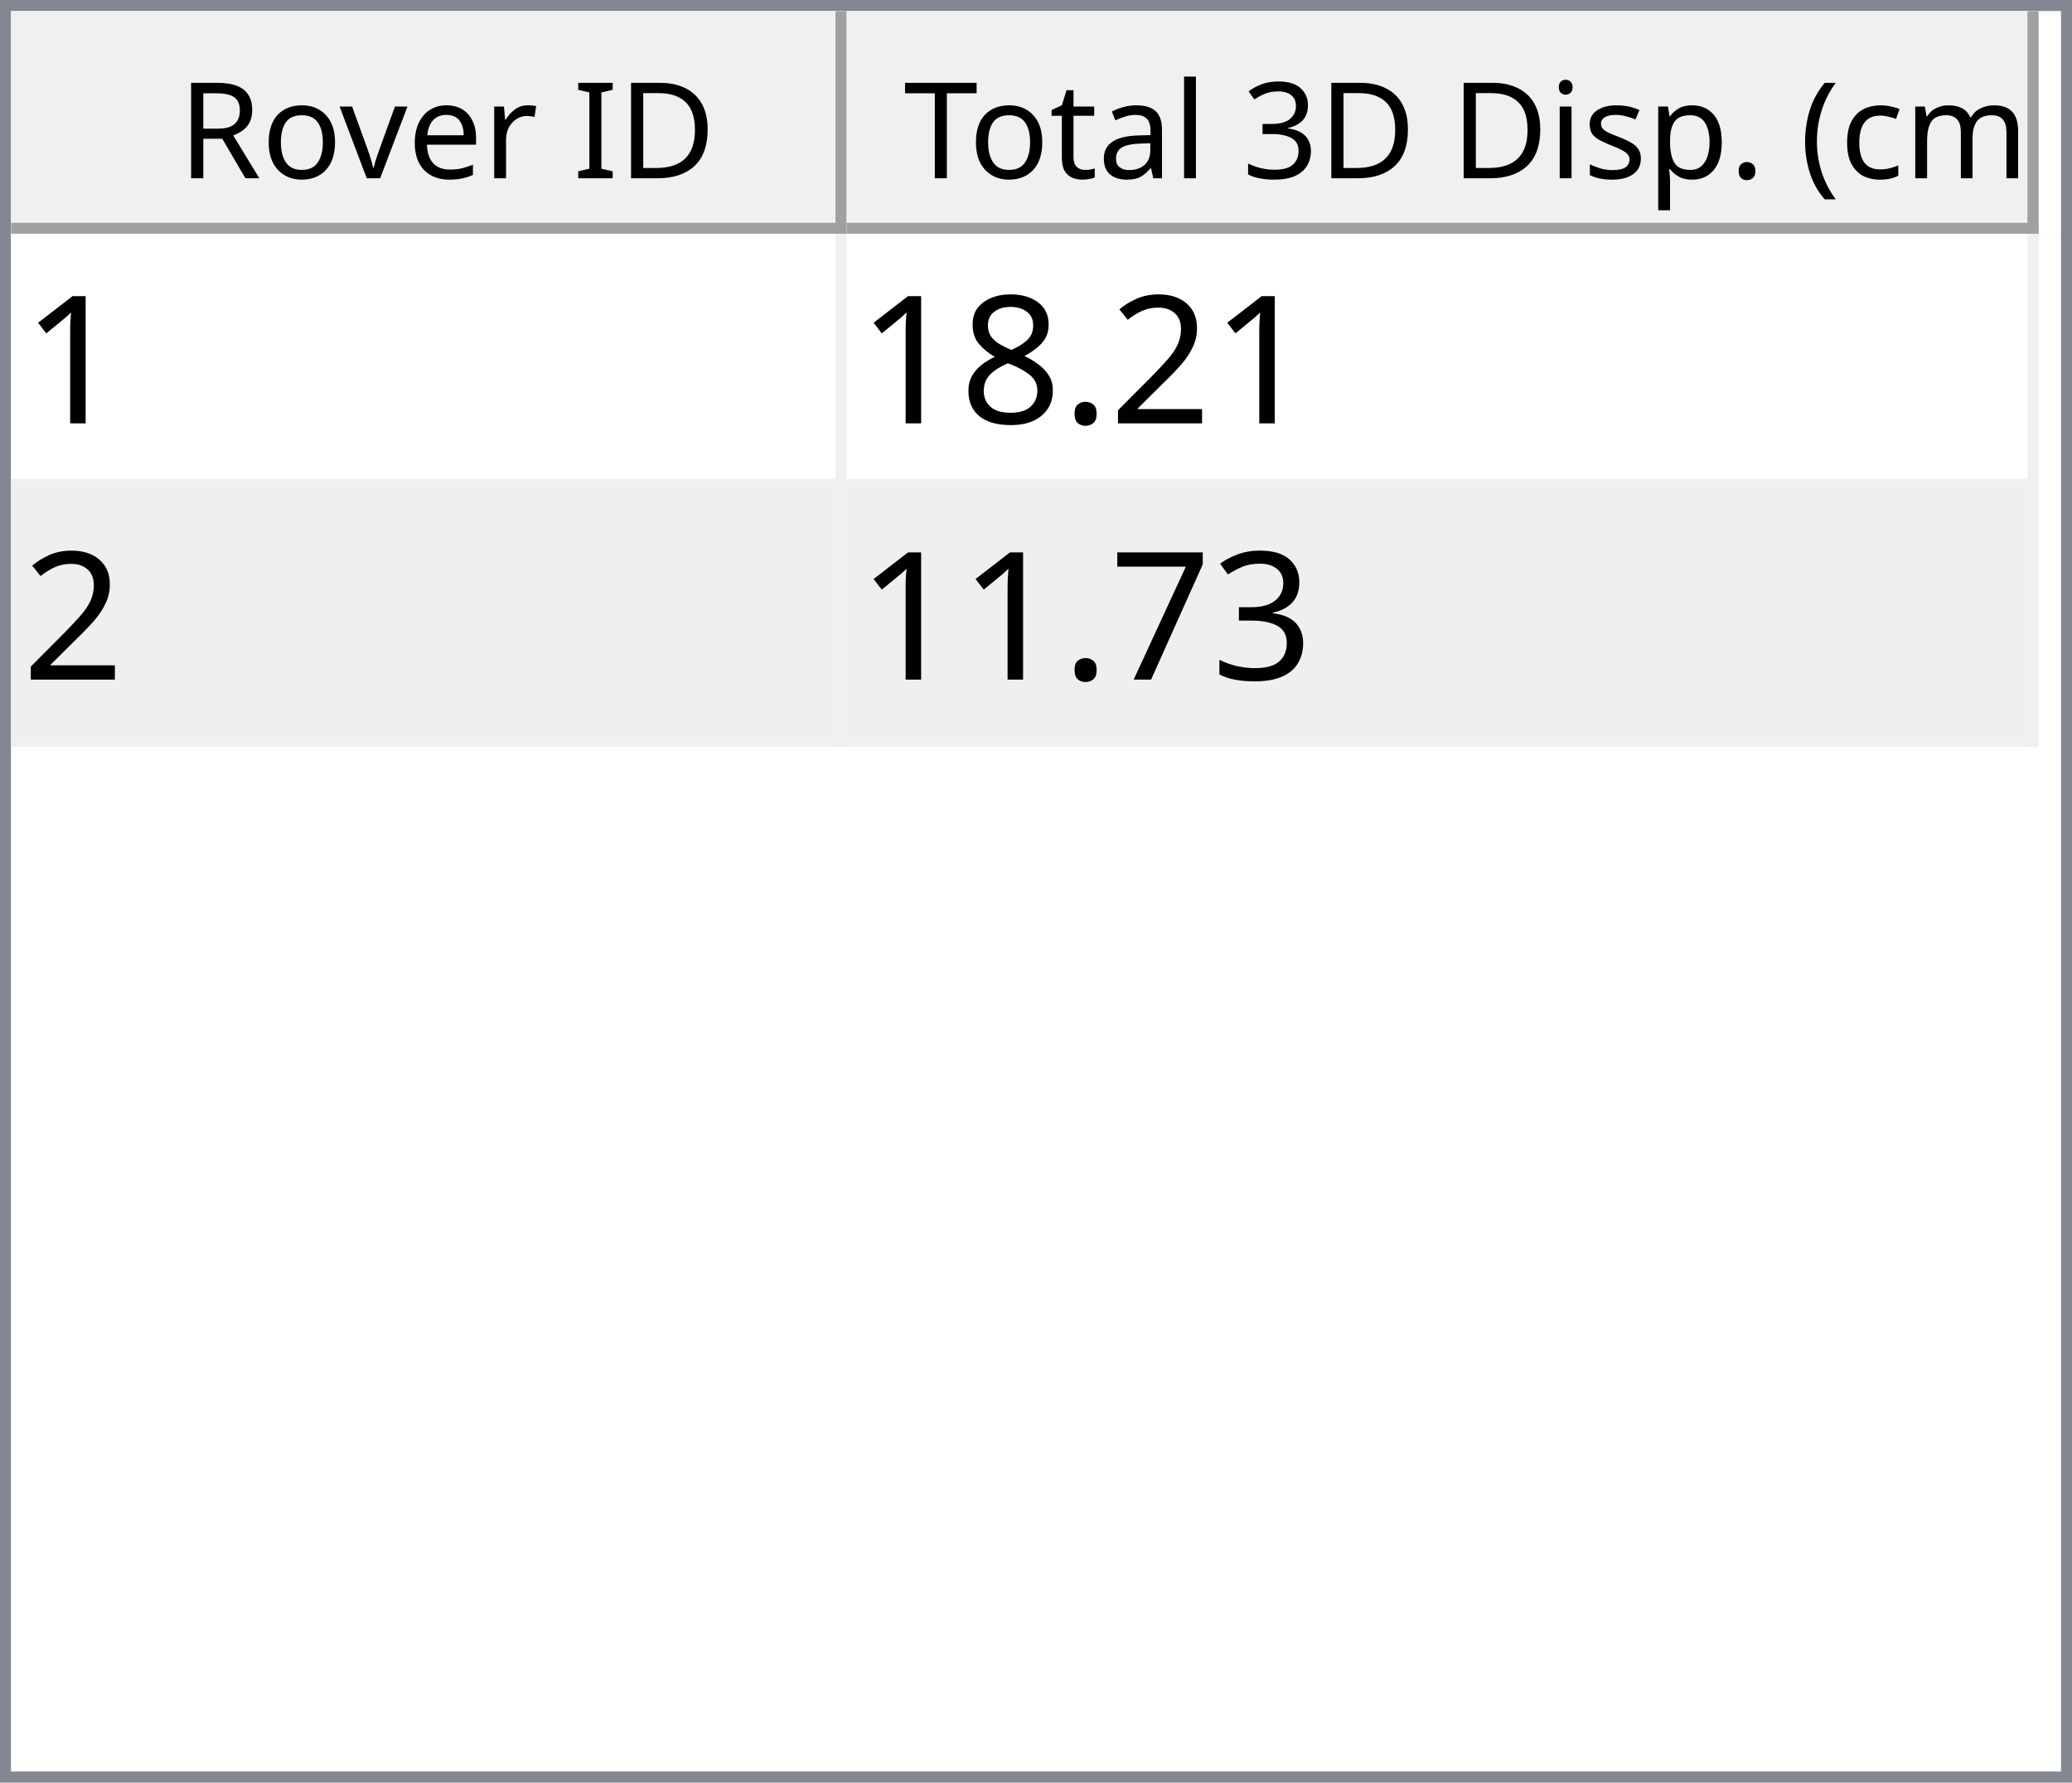
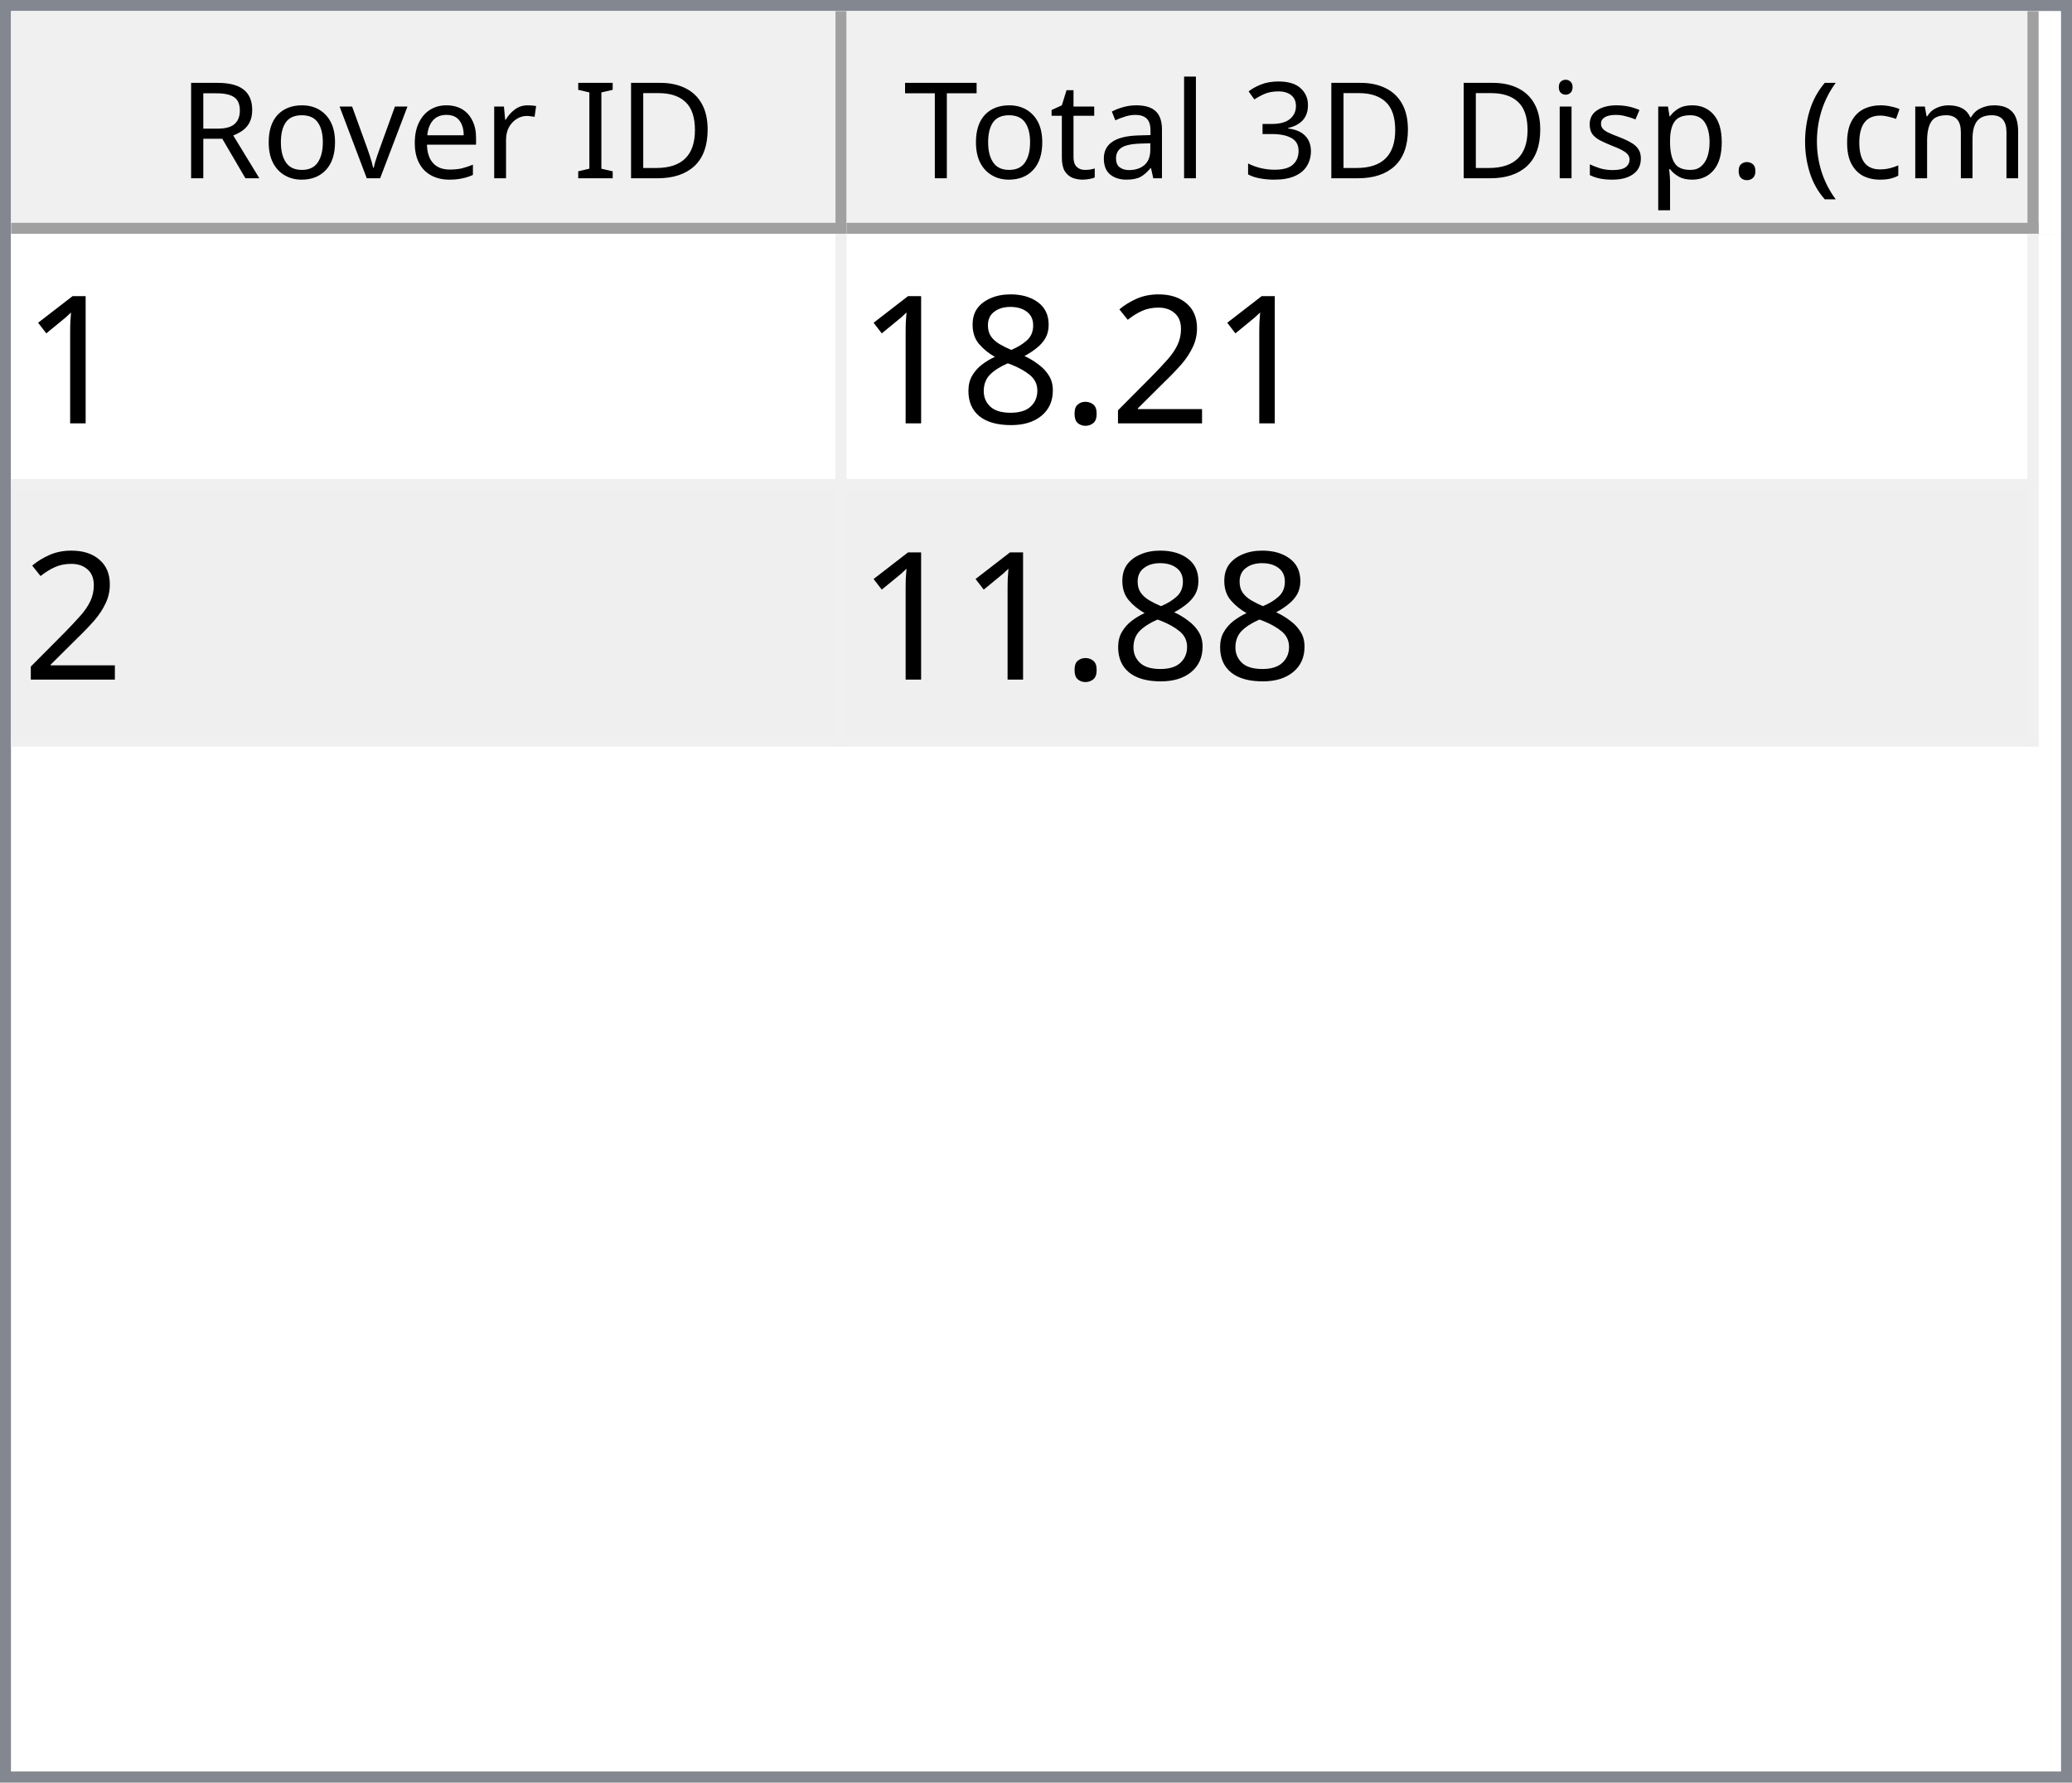
<svg xmlns="http://www.w3.org/2000/svg" style="fill-opacity:1; color-rendering:auto; color-interpolation:auto; text-rendering:auto; stroke:black; stroke-linecap:square; stroke-miterlimit:10; shape-rendering:auto; stroke-opacity:1; fill:black; stroke-dasharray:none; font-weight:normal; stroke-width:1; font-family:'Dialog'; font-style:normal; stroke-linejoin:miter; font-size:12px; stroke-dashoffset:0; image-rendering:auto;" width="186" height="160">
  <defs id="genericDefs" />
  <g>
    <defs id="defs1">
      <clipPath clipPathUnits="userSpaceOnUse" id="clipPath1">
        <path d="M0 0 L186 0 L186 160 L0 160 L0 0 Z" />
      </clipPath>
      <clipPath clipPathUnits="userSpaceOnUse" id="clipPath2">
        <path d="M0 0 L0 160 L186 160 L186 0 Z" />
      </clipPath>
      <clipPath clipPathUnits="userSpaceOnUse" id="clipPath3">
        <path d="M0 0 L0 20 L184 20 L184 0 Z" />
      </clipPath>
      <clipPath clipPathUnits="userSpaceOnUse" id="clipPath4">
        <path d="M0 0 L0 20 L75 20 L75 0 Z" />
      </clipPath>
      <clipPath clipPathUnits="userSpaceOnUse" id="clipPath5">
        <path d="M1 1 L1 19 L74 19 L74 1 Z" />
      </clipPath>
      <clipPath clipPathUnits="userSpaceOnUse" id="clipPath6">
        <path d="M0 0 L0 18 L73 18 L73 0 Z" />
      </clipPath>
      <clipPath clipPathUnits="userSpaceOnUse" id="clipPath7">
        <path d="M-0.5 -0.5 L-0.5 19.5 L74.5 19.5 L74.5 -0.5 Z" />
      </clipPath>
      <clipPath clipPathUnits="userSpaceOnUse" id="clipPath8">
        <path d="M0 0 L0 20 L107 20 L107 0 Z" />
      </clipPath>
      <clipPath clipPathUnits="userSpaceOnUse" id="clipPath9">
        <path d="M1 1 L1 19 L106 19 L106 1 Z" />
      </clipPath>
      <clipPath clipPathUnits="userSpaceOnUse" id="clipPath10">
        <path d="M0 0 L0 18 L105 18 L105 0 Z" />
      </clipPath>
      <clipPath clipPathUnits="userSpaceOnUse" id="clipPath11">
        <path d="M-0.5 -0.5 L-0.5 19.5 L106.5 19.5 L106.5 -0.5 Z" />
      </clipPath>
      <clipPath clipPathUnits="userSpaceOnUse" id="clipPath12">
        <path d="M0 0 L0 138 L184 138 L184 0 Z" />
      </clipPath>
      <clipPath clipPathUnits="userSpaceOnUse" id="clipPath13">
        <path d="M0 0 L0 46 L182 46 L182 0 Z" />
      </clipPath>
      <clipPath clipPathUnits="userSpaceOnUse" id="clipPath14">
        <path d="M-0.5 -0.5 L-0.5 45.5 L181.5 45.5 L181.5 -0.5 Z" />
      </clipPath>
      <clipPath clipPathUnits="userSpaceOnUse" id="clipPath15">
        <path d="M0 0 L0 22 L74 22 L74 0 Z" />
      </clipPath>
      <clipPath clipPathUnits="userSpaceOnUse" id="clipPath16">
        <path d="M0 0 L0 22 L106 22 L106 0 Z" />
      </clipPath>
      <font horiz-adv-x="64.551" id="font1">
        <font-face ascent="107.91" descent="25.098" units-per-em="100" style="font-style:normal; font-family:Segoe UI; font-weight:normal;" />
        <missing-glyph horiz-adv-x="64.551" d="M8.109 0 L8.109 68.266 L56.453 68.266 L56.453 0 L8.109 0 ZM15.328 7.234 L49.219 7.234 L49.219 61.031 L15.328 61.031 L15.328 7.234 Z" />
        <glyph unicode="D" horiz-adv-x="70.117" d="M9.188 0 L9.188 70.016 L28.516 70.016 Q65.531 70.016 65.531 35.891 Q65.531 19.672 55.25 9.836 Q44.969 0 27.734 0 L9.188 0 ZM17.391 62.594 L17.391 7.422 L27.828 7.422 Q41.609 7.422 49.273 14.797 Q56.938 22.172 56.938 35.688 Q56.938 62.594 28.328 62.594 L17.391 62.594 Z" />
        <glyph unicode="I" horiz-adv-x="26.611" d="M17.391 0 L9.188 0 L9.188 70.016 L17.391 70.016 L17.391 0 Z" />
        <glyph unicode=" " horiz-adv-x="27.393" d="" />
        <glyph unicode="r" horiz-adv-x="34.766" d="M34.188 41.891 Q32.078 43.5 28.125 43.5 Q23 43.5 19.555 38.672 Q16.109 33.844 16.109 25.484 L16.109 0 L8.109 0 L8.109 50 L16.109 50 L16.109 39.703 L16.312 39.703 Q18.016 44.969 21.531 47.922 Q25.047 50.875 29.391 50.875 Q32.516 50.875 34.188 50.203 L34.188 41.891 Z" />
        <glyph unicode="e" horiz-adv-x="52.295" d="M48.297 23 L12.984 23 Q13.188 14.656 17.484 10.109 Q21.781 5.562 29.297 5.562 Q37.75 5.562 44.828 11.141 L44.828 3.609 Q38.234 -1.172 27.391 -1.172 Q16.797 -1.172 10.742 5.641 Q4.688 12.453 4.688 24.812 Q4.688 36.469 11.305 43.82 Q17.922 51.172 27.734 51.172 Q37.547 51.172 42.922 44.828 Q48.297 38.484 48.297 27.203 L48.297 23 ZM40.094 29.781 Q40.047 36.719 36.75 40.578 Q33.453 44.438 27.594 44.438 Q21.922 44.438 17.969 40.383 Q14.016 36.328 13.094 29.781 L40.094 29.781 Z" />
        <glyph unicode="v" horiz-adv-x="47.9" d="M47.406 50 L27.484 0 L19.625 0 L0.688 50 L9.469 50 L22.172 13.672 Q23.578 9.672 23.922 6.688 L24.125 6.688 Q24.609 10.453 25.688 13.484 L38.969 50 L47.406 50 Z" />
        <glyph unicode="o" horiz-adv-x="58.594" d="M29 -1.172 Q17.922 -1.172 11.305 5.836 Q4.688 12.844 4.688 24.422 Q4.688 37.016 11.57 44.094 Q18.453 51.172 30.172 51.172 Q41.359 51.172 47.633 44.289 Q53.906 37.406 53.906 25.203 Q53.906 13.234 47.141 6.031 Q40.375 -1.172 29 -1.172 ZM29.594 44.438 Q21.875 44.438 17.383 39.188 Q12.891 33.938 12.891 24.703 Q12.891 15.828 17.43 10.695 Q21.969 5.562 29.594 5.562 Q37.359 5.562 41.531 10.594 Q45.703 15.625 45.703 24.906 Q45.703 34.281 41.531 39.359 Q37.359 44.438 29.594 44.438 Z" />
        <glyph unicode="R" horiz-adv-x="59.814" d="M59.375 0 L49.609 0 L37.891 19.625 Q36.281 22.359 34.766 24.289 Q33.25 26.219 31.664 27.438 Q30.078 28.656 28.25 29.219 Q26.422 29.781 24.125 29.781 L17.391 29.781 L17.391 0 L9.188 0 L9.188 70.016 L30.078 70.016 Q34.672 70.016 38.555 68.867 Q42.438 67.719 45.289 65.375 Q48.141 63.031 49.758 59.547 Q51.375 56.062 51.375 51.375 Q51.375 47.703 50.273 44.656 Q49.172 41.609 47.148 39.211 Q45.125 36.812 42.266 35.133 Q39.406 33.453 35.844 32.516 L35.844 32.328 Q37.594 31.547 38.891 30.547 Q40.188 29.547 41.359 28.18 Q42.531 26.812 43.68 25.078 Q44.828 23.344 46.234 21.047 L59.375 0 ZM17.391 62.594 L17.391 37.203 L28.516 37.203 Q31.594 37.203 34.203 38.133 Q36.812 39.062 38.719 40.797 Q40.625 42.531 41.703 45.047 Q42.781 47.562 42.781 50.688 Q42.781 56.297 39.141 59.445 Q35.5 62.594 28.609 62.594 L17.391 62.594 Z" />
        <glyph unicode=")" horiz-adv-x="30.176" d="M8.297 -15.922 L1.172 -15.922 Q16.406 2.344 16.406 26.812 Q16.406 51.469 1.078 70.016 L8.297 70.016 Q23.531 52.156 23.531 26.703 Q23.531 1.375 8.297 -15.922 Z" />
        <glyph unicode="m" horiz-adv-x="86.133" d="M79.109 0 L71.094 0 L71.094 28.719 Q71.094 37.016 68.531 40.727 Q65.969 44.438 59.906 44.438 Q54.781 44.438 51.195 39.75 Q47.609 35.062 47.609 28.516 L47.609 0 L39.594 0 L39.594 29.688 Q39.594 44.438 28.219 44.438 Q22.953 44.438 19.531 40.016 Q16.109 35.594 16.109 28.516 L16.109 0 L8.109 0 L8.109 50 L16.109 50 L16.109 42.094 L16.312 42.094 Q21.625 51.172 31.844 51.172 Q36.969 51.172 40.773 48.312 Q44.578 45.453 46 40.828 Q51.562 51.172 62.594 51.172 Q79.109 51.172 79.109 30.812 L79.109 0 Z" />
        <glyph unicode="c" horiz-adv-x="46.191" d="M42.188 2.297 Q36.422 -1.172 28.516 -1.172 Q17.828 -1.172 11.258 5.789 Q4.688 12.75 4.688 23.828 Q4.688 36.188 11.766 43.68 Q18.844 51.172 30.672 51.172 Q37.25 51.172 42.281 48.734 L42.281 40.531 Q36.719 44.438 30.375 44.438 Q22.703 44.438 17.797 38.945 Q12.891 33.453 12.891 24.516 Q12.891 15.719 17.508 10.641 Q22.125 5.562 29.891 5.562 Q36.422 5.562 42.188 9.906 L42.188 2.297 Z" />
        <glyph unicode="(" horiz-adv-x="30.176" d="M29.109 -15.922 L21.969 -15.922 Q6.844 1.375 6.844 26.703 Q6.844 52.156 21.969 70.016 L29.203 70.016 Q13.875 51.469 13.875 26.812 Q13.875 2.344 29.109 -15.922 Z" />
        <glyph unicode="." horiz-adv-x="21.68" d="M10.891 -1.078 Q8.641 -1.078 7.055 0.539 Q5.469 2.156 5.469 4.391 Q5.469 6.641 7.055 8.273 Q8.641 9.906 10.891 9.906 Q13.188 9.906 14.797 8.273 Q16.406 6.641 16.406 4.391 Q16.406 2.156 14.797 0.539 Q13.188 -1.078 10.891 -1.078 Z" />
        <glyph unicode="p" horiz-adv-x="58.789" d="M16.312 7.234 L16.109 7.234 L16.109 -23 L8.109 -23 L8.109 50 L16.109 50 L16.109 41.219 L16.312 41.219 Q22.219 51.172 33.594 51.172 Q43.266 51.172 48.688 44.461 Q54.109 37.75 54.109 26.469 Q54.109 13.922 48 6.375 Q41.891 -1.172 31.297 -1.172 Q21.578 -1.172 16.312 7.234 ZM16.109 27.391 L16.109 20.406 Q16.109 14.203 20.141 9.883 Q24.172 5.562 30.375 5.562 Q37.641 5.562 41.773 11.133 Q45.906 16.703 45.906 26.609 Q45.906 34.969 42.047 39.703 Q38.188 44.438 31.594 44.438 Q24.609 44.438 20.359 39.578 Q16.109 34.719 16.109 27.391 Z" />
        <glyph unicode="s" horiz-adv-x="42.432" d="M5.078 1.812 L5.078 10.406 Q11.625 5.562 19.484 5.562 Q30.031 5.562 30.031 12.594 Q30.031 14.594 29.125 15.992 Q28.219 17.391 26.68 18.461 Q25.141 19.531 23.07 20.383 Q21 21.234 18.609 22.172 Q15.281 23.484 12.766 24.828 Q10.25 26.172 8.57 27.859 Q6.891 29.547 6.031 31.695 Q5.172 33.844 5.172 36.719 Q5.172 40.234 6.789 42.945 Q8.406 45.656 11.086 47.484 Q13.766 49.312 17.211 50.242 Q20.656 51.172 24.312 51.172 Q30.812 51.172 35.938 48.922 L35.938 40.828 Q30.422 44.438 23.25 44.438 Q21 44.438 19.195 43.922 Q17.391 43.406 16.094 42.477 Q14.797 41.547 14.086 40.258 Q13.375 38.969 13.375 37.406 Q13.375 35.453 14.086 34.133 Q14.797 32.812 16.164 31.789 Q17.531 30.766 19.484 29.938 Q21.438 29.109 23.922 28.125 Q27.25 26.859 29.883 25.516 Q32.516 24.172 34.375 22.484 Q36.234 20.797 37.234 18.602 Q38.234 16.406 38.234 13.375 Q38.234 9.672 36.602 6.938 Q34.969 4.203 32.234 2.398 Q29.5 0.594 25.93 -0.289 Q22.359 -1.172 18.453 -1.172 Q10.75 -1.172 5.078 1.812 Z" />
        <glyph unicode="i" horiz-adv-x="24.219" d="M12.203 62.703 Q10.062 62.703 8.547 64.164 Q7.031 65.625 7.031 67.875 Q7.031 70.125 8.547 71.609 Q10.062 73.094 12.203 73.094 Q14.406 73.094 15.945 71.609 Q17.484 70.125 17.484 67.875 Q17.484 65.719 15.945 64.211 Q14.406 62.703 12.203 62.703 ZM16.109 0 L8.109 0 L8.109 50 L16.109 50 L16.109 0 Z" />
        <glyph unicode="3" horiz-adv-x="53.906" d="M46.531 19.828 Q46.531 15.094 44.75 11.211 Q42.969 7.328 39.719 4.57 Q36.469 1.812 31.93 0.297 Q27.391 -1.219 21.922 -1.219 Q11.922 -1.219 6 2.594 L6 11.188 Q13.094 5.609 22.219 5.609 Q25.875 5.609 28.828 6.539 Q31.781 7.469 33.906 9.227 Q36.031 10.984 37.18 13.477 Q38.328 15.969 38.328 19.094 Q38.328 32.812 18.797 32.812 L12.984 32.812 L12.984 39.594 L18.5 39.594 Q35.797 39.594 35.797 52.484 Q35.797 64.406 22.609 64.406 Q15.188 64.406 8.688 59.422 L8.688 67.188 Q15.375 71.188 24.609 71.188 Q29 71.188 32.57 69.969 Q36.141 68.75 38.68 66.555 Q41.219 64.359 42.609 61.281 Q44 58.203 44 54.5 Q44 40.672 30.031 36.719 L30.031 36.531 Q33.594 36.141 36.625 34.797 Q39.656 33.453 41.852 31.305 Q44.047 29.156 45.289 26.25 Q46.531 23.344 46.531 19.828 Z" />
        <glyph unicode="l" horiz-adv-x="24.219" d="M16.109 0 L8.109 0 L8.109 74.031 L16.109 74.031 L16.109 0 Z" />
        <glyph unicode="a" horiz-adv-x="50.879" d="M43.891 0 L35.891 0 L35.891 7.812 L35.688 7.812 Q30.469 -1.172 20.312 -1.172 Q12.844 -1.172 8.617 2.781 Q4.391 6.734 4.391 13.281 Q4.391 27.297 20.906 29.594 L35.891 31.688 Q35.891 44.438 25.594 44.438 Q16.547 44.438 9.281 38.281 L9.281 46.484 Q16.656 51.172 26.266 51.172 Q43.891 51.172 43.891 32.516 L43.891 0 ZM35.891 25.297 L23.828 23.641 Q18.266 22.859 15.43 20.875 Q12.594 18.891 12.594 13.875 Q12.594 10.203 15.211 7.883 Q17.828 5.562 22.172 5.562 Q28.125 5.562 32.008 9.742 Q35.891 13.922 35.891 20.312 L35.891 25.297 Z" />
        <glyph unicode="t" horiz-adv-x="33.887" d="M31.297 0.484 Q28.469 -1.078 23.828 -1.078 Q10.688 -1.078 10.688 13.578 L10.688 43.172 L2.094 43.172 L2.094 50 L10.688 50 L10.688 62.203 L18.703 64.797 L18.703 50 L31.297 50 L31.297 43.172 L18.703 43.172 L18.703 14.984 Q18.703 9.969 20.414 7.82 Q22.125 5.672 26.078 5.672 Q29.109 5.672 31.297 7.328 L31.297 0.484 Z" />
        <glyph unicode="T" horiz-adv-x="52.393" d="M50.594 62.594 L30.375 62.594 L30.375 0 L22.172 0 L22.172 62.594 L2 62.594 L2 70.016 L50.594 70.016 L50.594 62.594 Z" />
      </font>
      <font horiz-adv-x="75.0" id="font2">
        <font-face ascent="100.537" descent="21.973" units-per-em="100" style="font-style:normal; font-family:sans-serif; font-weight:normal;" />
        <missing-glyph horiz-adv-x="75.0" d="M12.5 0 L12.5 62.5 L62.5 62.5 L62.5 0 L12.5 0 ZM14.062 1.562 L60.938 1.562 L60.938 60.938 L14.062 60.938 L14.062 1.562 Z" />
        <glyph unicode="1" horiz-adv-x="55.615" d="M37.25 0 L28.469 0 L28.469 56 Q25.297 52.984 20.141 49.953 Q14.984 46.922 10.891 45.406 L10.891 53.906 Q18.266 57.375 23.781 62.305 Q29.297 67.234 31.594 71.875 L37.25 71.875 L37.25 0 Z" />
        <glyph unicode="2" horiz-adv-x="55.615" d="M50.344 8.453 L50.344 0 L3.031 0 Q2.938 3.172 4.047 6.109 Q5.859 10.938 9.836 15.625 Q13.812 20.312 21.344 26.469 Q33.016 36.031 37.117 41.625 Q41.219 47.219 41.219 52.203 Q41.219 57.422 37.477 61.008 Q33.734 64.594 27.734 64.594 Q21.391 64.594 17.578 60.789 Q13.766 56.984 13.719 50.25 L4.688 51.172 Q5.609 61.281 11.664 66.578 Q17.719 71.875 27.938 71.875 Q38.234 71.875 44.242 66.164 Q50.25 60.453 50.25 52 Q50.25 47.703 48.492 43.555 Q46.734 39.406 42.656 34.812 Q38.578 30.219 29.109 22.219 Q21.188 15.578 18.945 13.211 Q16.703 10.844 15.234 8.453 L50.344 8.453 Z" />
        <glyph unicode="." horiz-adv-x="27.783" d="M9.078 0 L9.078 10.016 L19.094 10.016 L19.094 0 L9.078 0 Z" />
        <glyph unicode="8" horiz-adv-x="55.615" d="M17.672 38.812 Q12.203 40.828 9.57 44.539 Q6.938 48.25 6.938 53.422 Q6.938 61.234 12.555 66.555 Q18.172 71.875 27.484 71.875 Q36.859 71.875 42.578 66.43 Q48.297 60.984 48.297 53.172 Q48.297 48.188 45.68 44.508 Q43.062 40.828 37.75 38.812 Q44.344 36.672 47.781 31.883 Q51.219 27.094 51.219 20.453 Q51.219 11.281 44.727 5.031 Q38.234 -1.219 27.641 -1.219 Q17.047 -1.219 10.547 5.055 Q4.047 11.328 4.047 20.703 Q4.047 27.688 7.594 32.398 Q11.141 37.109 17.672 38.812 ZM15.922 53.719 Q15.922 48.641 19.195 45.414 Q22.469 42.188 27.688 42.188 Q32.766 42.188 36.016 45.383 Q39.266 48.578 39.266 53.219 Q39.266 58.062 35.914 61.359 Q32.562 64.656 27.594 64.656 Q22.562 64.656 19.242 61.43 Q15.922 58.203 15.922 53.719 ZM13.094 20.656 Q13.094 16.891 14.875 13.375 Q16.656 9.859 20.172 7.93 Q23.688 6 27.734 6 Q34.031 6 38.133 10.055 Q42.234 14.109 42.234 20.359 Q42.234 26.703 38.016 30.859 Q33.797 35.016 27.438 35.016 Q21.234 35.016 17.164 30.914 Q13.094 26.812 13.094 20.656 Z" />
-         <glyph unicode="3" horiz-adv-x="55.615" d="M4.203 18.891 L12.984 20.062 Q14.5 12.594 18.141 9.297 Q21.781 6 27 6 Q33.203 6 37.477 10.297 Q41.75 14.594 41.75 20.953 Q41.75 27 37.797 30.93 Q33.844 34.859 27.734 34.859 Q25.25 34.859 21.531 33.891 L22.516 41.609 Q23.391 41.5 23.922 41.5 Q29.547 41.5 34.039 44.43 Q38.531 47.359 38.531 53.469 Q38.531 58.297 35.258 61.477 Q31.984 64.656 26.812 64.656 Q21.688 64.656 18.266 61.43 Q14.844 58.203 13.875 51.766 L5.078 53.328 Q6.688 62.156 12.398 67.016 Q18.109 71.875 26.609 71.875 Q32.469 71.875 37.398 69.359 Q42.328 66.844 44.945 62.5 Q47.562 58.156 47.562 53.266 Q47.562 48.641 45.07 44.828 Q42.578 41.016 37.703 38.766 Q44.047 37.312 47.562 32.695 Q51.078 28.078 51.078 21.141 Q51.078 11.766 44.242 5.25 Q37.406 -1.266 26.953 -1.266 Q17.531 -1.266 11.305 4.352 Q5.078 9.969 4.203 18.891 Z" />
-         <glyph unicode="7" horiz-adv-x="55.615" d="M4.734 62.203 L4.734 70.656 L51.078 70.656 L51.078 63.812 Q44.234 56.547 37.523 44.484 Q30.812 32.422 27.156 19.672 Q24.516 10.688 23.781 0 L14.75 0 Q14.891 8.453 18.062 20.414 Q21.234 32.375 27.172 43.484 Q33.109 54.594 39.797 62.203 L4.734 62.203 Z" />
      </font>
    </defs>
    <g style="fill:white; stroke:white;">
      <rect x="0" y="0" width="186" style="clip-path:url(#clipPath1); stroke:none;" height="160" />
    </g>
    <g style="fill:white; text-rendering:optimizeSpeed; color-rendering:optimizeSpeed; image-rendering:optimizeSpeed; shape-rendering:crispEdges; stroke:white; color-interpolation:sRGB;">
      <rect x="0" width="186" height="160" y="0" style="stroke:none;" />
      <path style="stroke:none;" d="M0 160 L186 160 L186 0 L0 0 Z" />
    </g>
    <g style="fill:rgb(240,240,240); font-family:'Segoe UI'; stroke:rgb(240,240,240);">
      <rect x="0" y="0" width="186" style="clip-path:url(#clipPath2); stroke:none;" height="160" />
    </g>
    <g style="fill:rgb(130,135,144); font-family:'Segoe UI'; stroke:rgb(130,135,144);">
      <path d="M0 0 L186 0 L186 160 L0 160 L0 0 ZM1 1 L185 1 L185 159 L1 159 L1 1 Z" style="fill-rule:evenodd; clip-path:url(#clipPath2); stroke:none;" />
    </g>
    <g style="fill:white; font-family:'Segoe UI'; stroke:white;" transform="translate(1,1)">
      <rect x="0" y="0" width="184" style="clip-path:url(#clipPath3); stroke:none;" height="20" />
    </g>
    <g style="fill:rgb(240,240,240); font-family:'Segoe UI'; stroke:rgb(240,240,240);" transform="translate(1,1)">
      <rect x="0" y="0" width="75" style="clip-path:url(#clipPath4); stroke:none;" height="20" />
    </g>
    <g style="font-family:'Segoe UI';" transform="translate(2,2)">
      <text x="14" xml:space="preserve" y="14" style="clip-path:url(#clipPath6); stroke:none;">Rover ID</text>
    </g>
    <g style="fill:rgb(160,160,160); font-family:'Segoe UI'; stroke:rgb(160,160,160); stroke-linejoin:bevel;" transform="translate(1.5,1.5)">
      <line x1="74" x2="74" y1="0" style="fill:none; clip-path:url(#clipPath7);" y2="19" />
    </g>
    <g style="fill:rgb(160,160,160); font-family:'Segoe UI'; stroke:rgb(160,160,160); stroke-linejoin:bevel;" transform="matrix(1,0,0,1,1,1) translate(0.5,0.5)">
      <line x1="0" x2="74" y1="19" style="fill:none; clip-path:url(#clipPath7);" y2="19" />
    </g>
    <g style="fill:rgb(240,240,240); font-family:'Segoe UI'; stroke:rgb(240,240,240);" transform="translate(76,1)">
      <rect x="0" y="0" width="107" style="clip-path:url(#clipPath8); stroke:none;" height="20" />
    </g>
    <g style="font-family:'Segoe UI';" transform="translate(77,2)">
      <text x="1" xml:space="preserve" y="14" style="clip-path:url(#clipPath10); stroke:none;"> Total 3D Disp. (cm)</text>
    </g>
    <g style="fill:rgb(160,160,160); font-family:'Segoe UI'; stroke:rgb(160,160,160); stroke-linejoin:bevel;" transform="translate(76.5,1.5)">
      <line x1="106" x2="106" y1="0" style="fill:none; clip-path:url(#clipPath11);" y2="19" />
    </g>
    <g style="fill:rgb(160,160,160); font-family:'Segoe UI'; stroke:rgb(160,160,160); stroke-linejoin:bevel;" transform="matrix(1,0,0,1,76,1) translate(0.5,0.5)">
      <line x1="0" x2="106" y1="19" style="fill:none; clip-path:url(#clipPath11);" y2="19" />
    </g>
    <g style="fill:white; font-family:'Segoe UI'; stroke:white;" transform="translate(1,21)">
      <rect x="0" y="0" width="184" style="clip-path:url(#clipPath12); stroke:none;" height="138" />
    </g>
    <g style="fill:rgb(240,240,240); font-size:16px; font-family:sans-serif; stroke:rgb(240,240,240);" transform="translate(1,21)">
      <rect x="0" y="0" width="182" style="clip-path:url(#clipPath13); stroke:none;" height="46" />
      <line transform="translate(0.5,0.5)" x1="0" x2="181" y1="22" style="clip-path:url(#clipPath14); fill:none; stroke-linejoin:bevel;" y2="22" />
    </g>
    <g transform="matrix(1,0,0,1,1,21) translate(0.5,0.5)" style="fill:rgb(240,240,240); font-size:16px; font-family:sans-serif; stroke:rgb(240,240,240); stroke-linejoin:bevel;">
      <line x1="0" x2="181" y1="45" style="fill:none; clip-path:url(#clipPath14);" y2="45" />
    </g>
    <g transform="matrix(1,0,0,1,1,21) translate(0.5,0.5)" style="fill:rgb(240,240,240); font-size:16px; font-family:sans-serif; stroke:rgb(240,240,240); stroke-linejoin:bevel;">
      <line x1="74" x2="74" y1="0" style="fill:none; clip-path:url(#clipPath14);" y2="45" />
    </g>
    <g transform="matrix(1,0,0,1,1,21) translate(0.5,0.5)" style="fill:rgb(240,240,240); font-size:16px; font-family:sans-serif; stroke:rgb(240,240,240); stroke-linejoin:bevel;">
      <line x1="181" x2="181" y1="0" style="fill:none; clip-path:url(#clipPath14);" y2="45" />
    </g>
    <g style="fill:white; font-size:16px; font-family:sans-serif; stroke:white;" transform="matrix(1,0,0,1,1,21)">
      <rect x="0" y="0" width="74" style="clip-path:url(#clipPath15); stroke:none;" height="22" />
      <text x="1" y="17" style="fill:black; clip-path:url(#clipPath15); stroke:none;" xml:space="preserve">1</text>
    </g>
    <g style="fill:white; font-size:16px; font-family:sans-serif; stroke:white;" transform="matrix(1,0,0,1,1,21) translate(75,0)">
      <rect x="0" y="0" width="106" style="clip-path:url(#clipPath16); stroke:none;" height="22" />
      <text x="1" y="17" style="fill:black; clip-path:url(#clipPath16); stroke:none;" xml:space="preserve">18.21</text>
    </g>
    <g style="fill:rgb(239,239,239); font-size:16px; font-family:sans-serif; stroke:rgb(239,239,239);" transform="matrix(1,0,0,1,1,21) translate(0,23)">
      <rect x="0" y="0" width="74" style="clip-path:url(#clipPath15); stroke:none;" height="22" />
      <text x="1" y="17" style="fill:black; clip-path:url(#clipPath15); stroke:none;" xml:space="preserve">2</text>
    </g>
    <g style="fill:rgb(239,239,239); font-size:16px; font-family:sans-serif; stroke:rgb(239,239,239);" transform="matrix(1,0,0,1,1,21) translate(75,23)">
      <rect x="0" y="0" width="106" style="clip-path:url(#clipPath16); stroke:none;" height="22" />
-       <text x="1" y="17" style="fill:black; clip-path:url(#clipPath16); stroke:none;" xml:space="preserve">11.73</text>
+       <text x="1" y="17" style="fill:black; clip-path:url(#clipPath16); stroke:none;" xml:space="preserve">11.88</text>
    </g>
  </g>
</svg>
